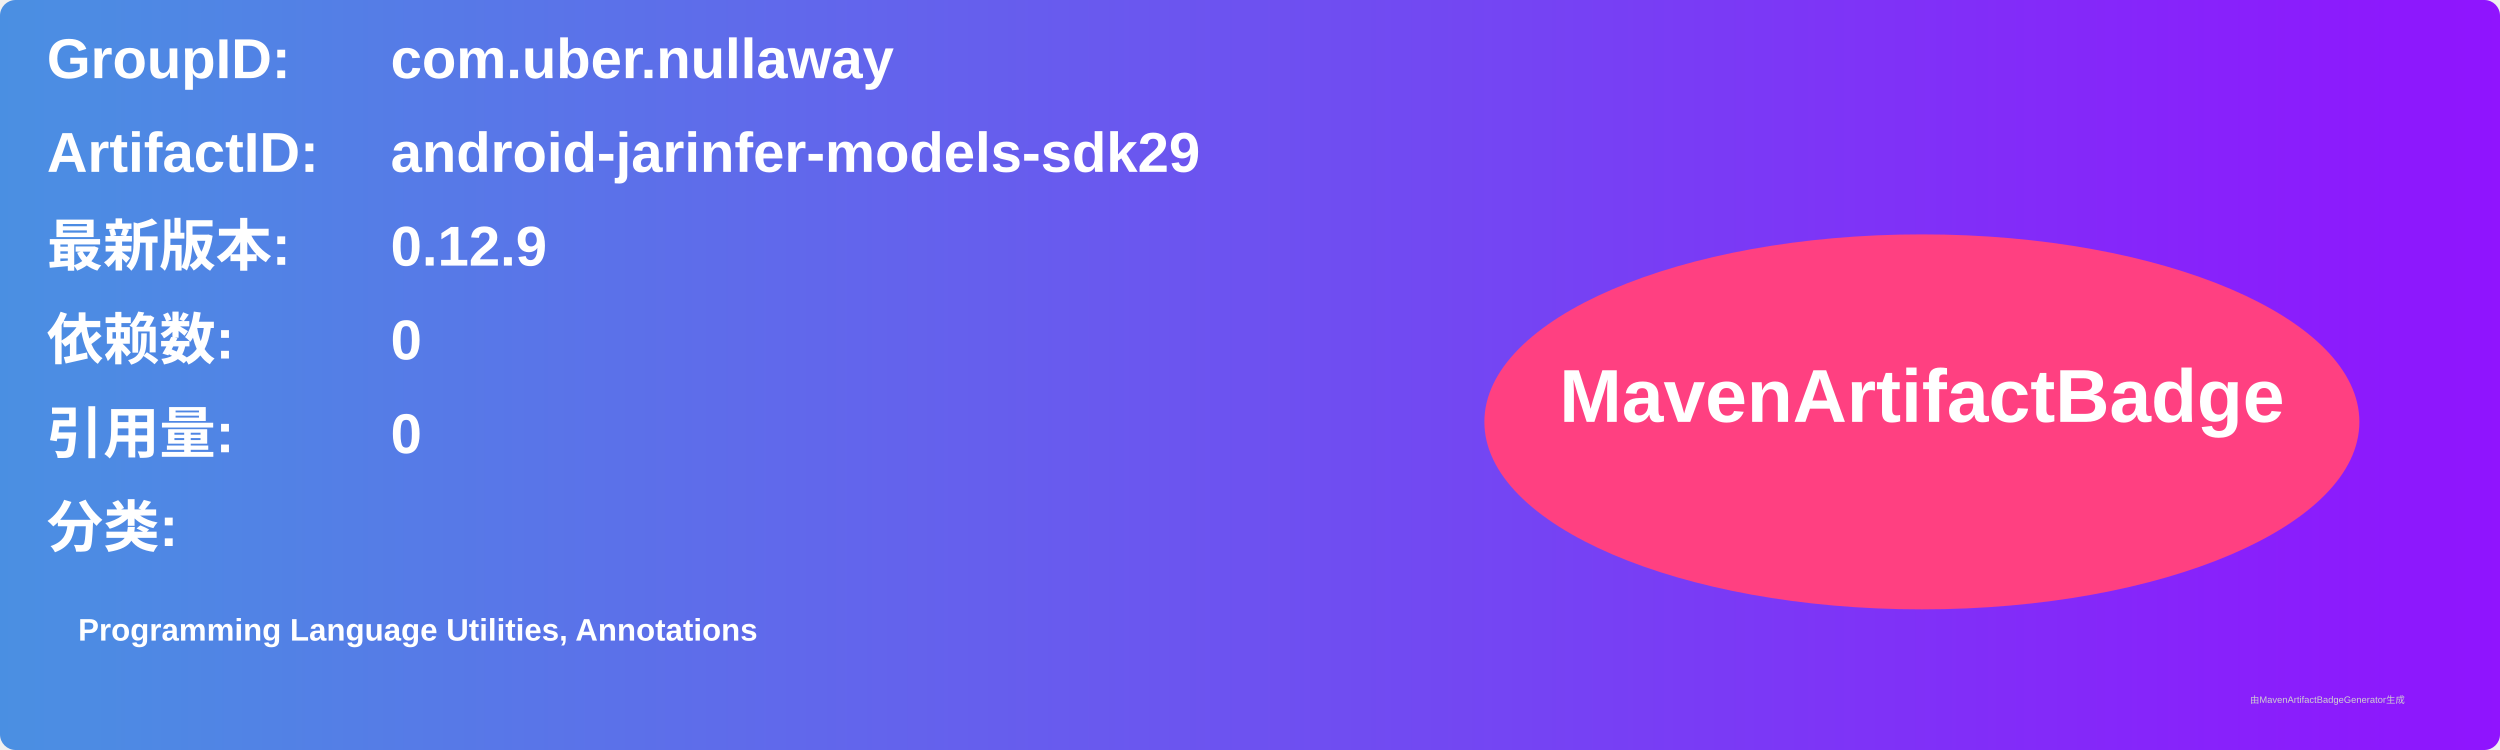
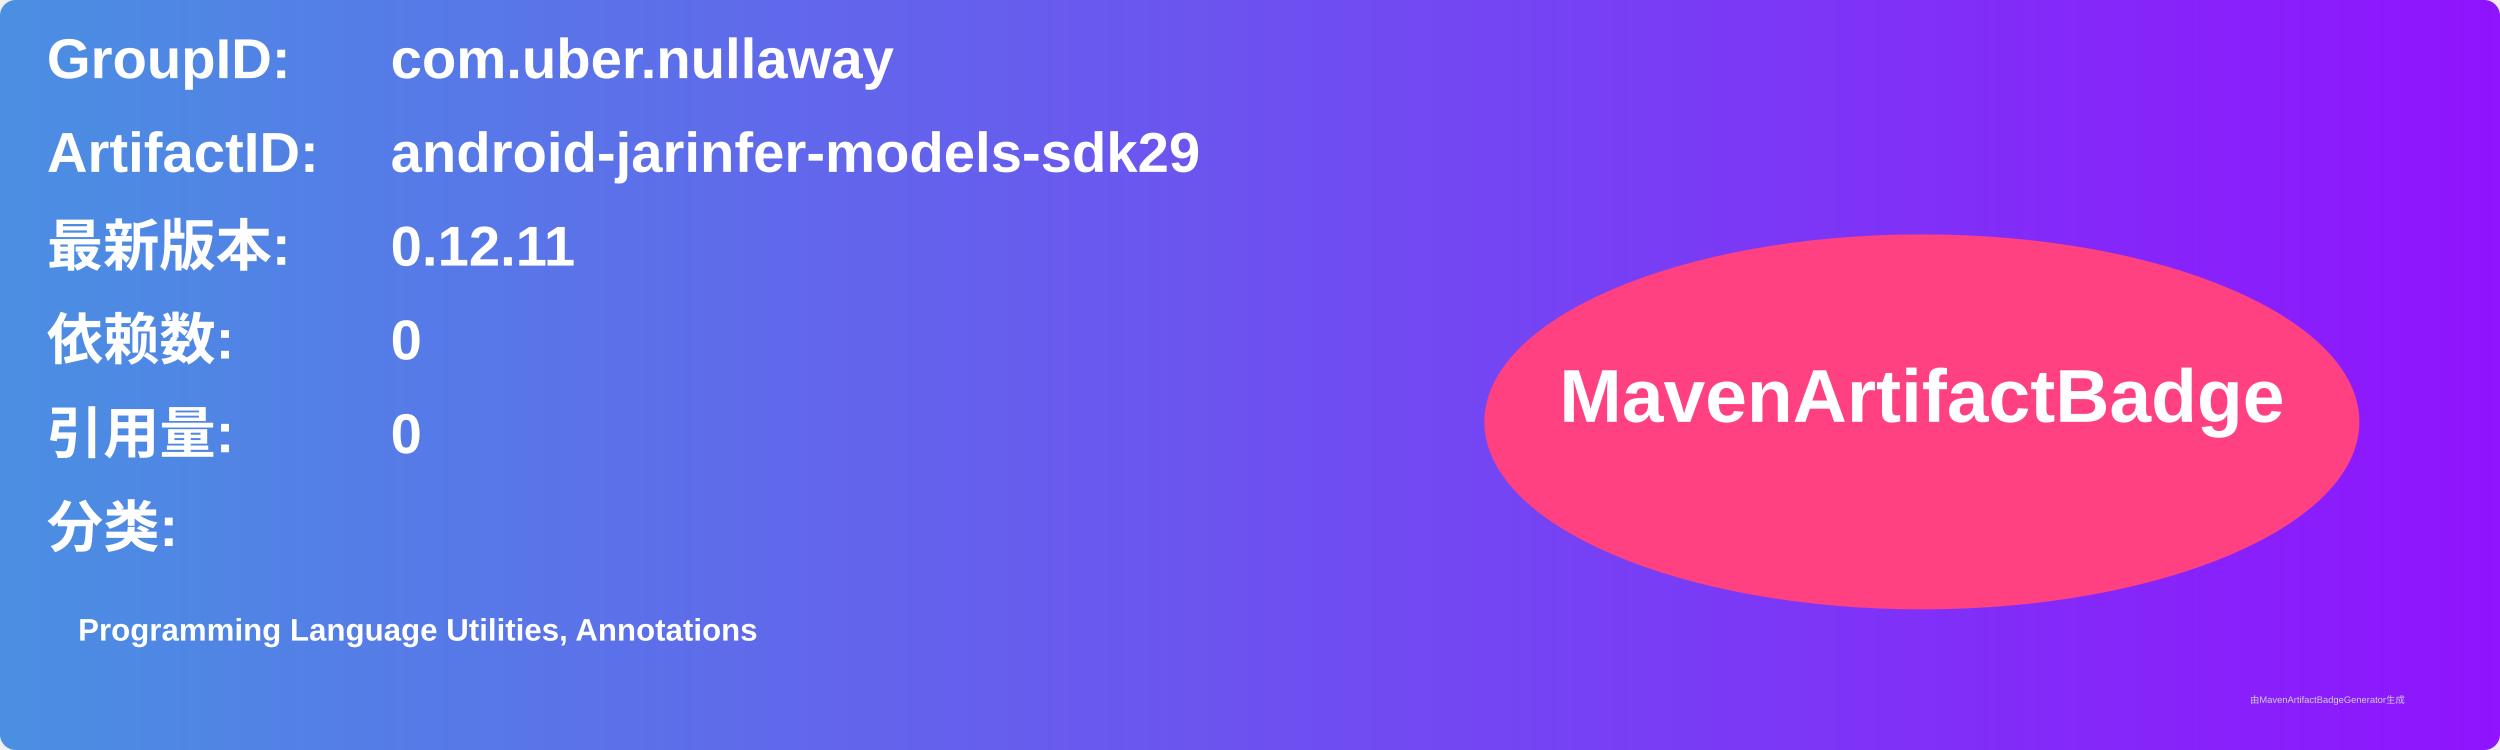
<svg xmlns="http://www.w3.org/2000/svg" width="800" height="240" viewBox="0 0 800 240">
  <linearGradient id="grad" x1="0%" y1="0%" x2="100%" y2="0%">
    <stop offset="0%" stop-color="#4a90e2" />
    <stop offset="100%" stop-color="#9013fe" />
  </linearGradient>
  <rect width="100%" height="100%" rx="5" ry="5" fill="url(#grad)" />
  <g transform="translate(15, 15)">
    <text x="0" y="10" font-family="Arial" font-size="18" fill="white" font-weight="bold" width="260">GroupID:</text>
    <text x="110" y="10" font-family="Arial" font-size="18" fill="white" font-weight="bold" width="460">com.uber.nullaway</text>
    <text x="0" y="40" font-family="Arial" font-size="18" fill="white" font-weight="bold" width="260">ArtifactID:</text>
    <text x="110" y="40" font-family="Arial" font-size="18" fill="white" font-weight="bold" width="460">android-jarinfer-models-sdk29</text>
    <text x="0" y="70" font-family="Arial" font-size="18" fill="white" font-weight="bold">最新版本:</text>
    <text x="110" y="70" font-family="Arial" font-size="18" fill="white" font-weight="bold">
-       <tspan font-weight="bold">0.12.9</tspan>
+       <tspan font-weight="bold">0.12.11</tspan>
    </text>
    <text x="0" y="100" font-family="Arial" font-size="18" fill="white" font-weight="bold">依赖数: </text>
    <text x="110" y="100" font-family="Arial" font-size="18" fill="white">
      <tspan font-weight="bold">0</tspan>
    </text>
    <text x="0" y="130" font-family="Arial" font-size="18" fill="white" font-weight="bold">引用量: </text>
    <text x="110" y="130" font-family="Arial" font-size="18" fill="white">
      <tspan font-weight="bold">0</tspan>
    </text>
    <text x="0" y="160" font-family="Arial" font-size="18" fill="white" font-weight="bold">分类:</text>
    <text x="10" y="190" font-family="Arial" font-size="10" fill="white">
      <tspan font-weight="bold">Programming Language Utilities, Annotations</tspan>
    </text>
    <ellipse cx="600" cy="120" rx="140" ry="60" fill="#ff4081" />
    <text x="600" y="120" text-anchor="middle" font-family="Arial" font-size="24" fill="white" font-weight="bold">MavenArtifactBadge</text>
  </g>
  <text x="720" y="225" font-family="Arial" font-size="3" fill="#d0d0d0">由MavenArtifactBadgeGenerator生成</text>
</svg>
